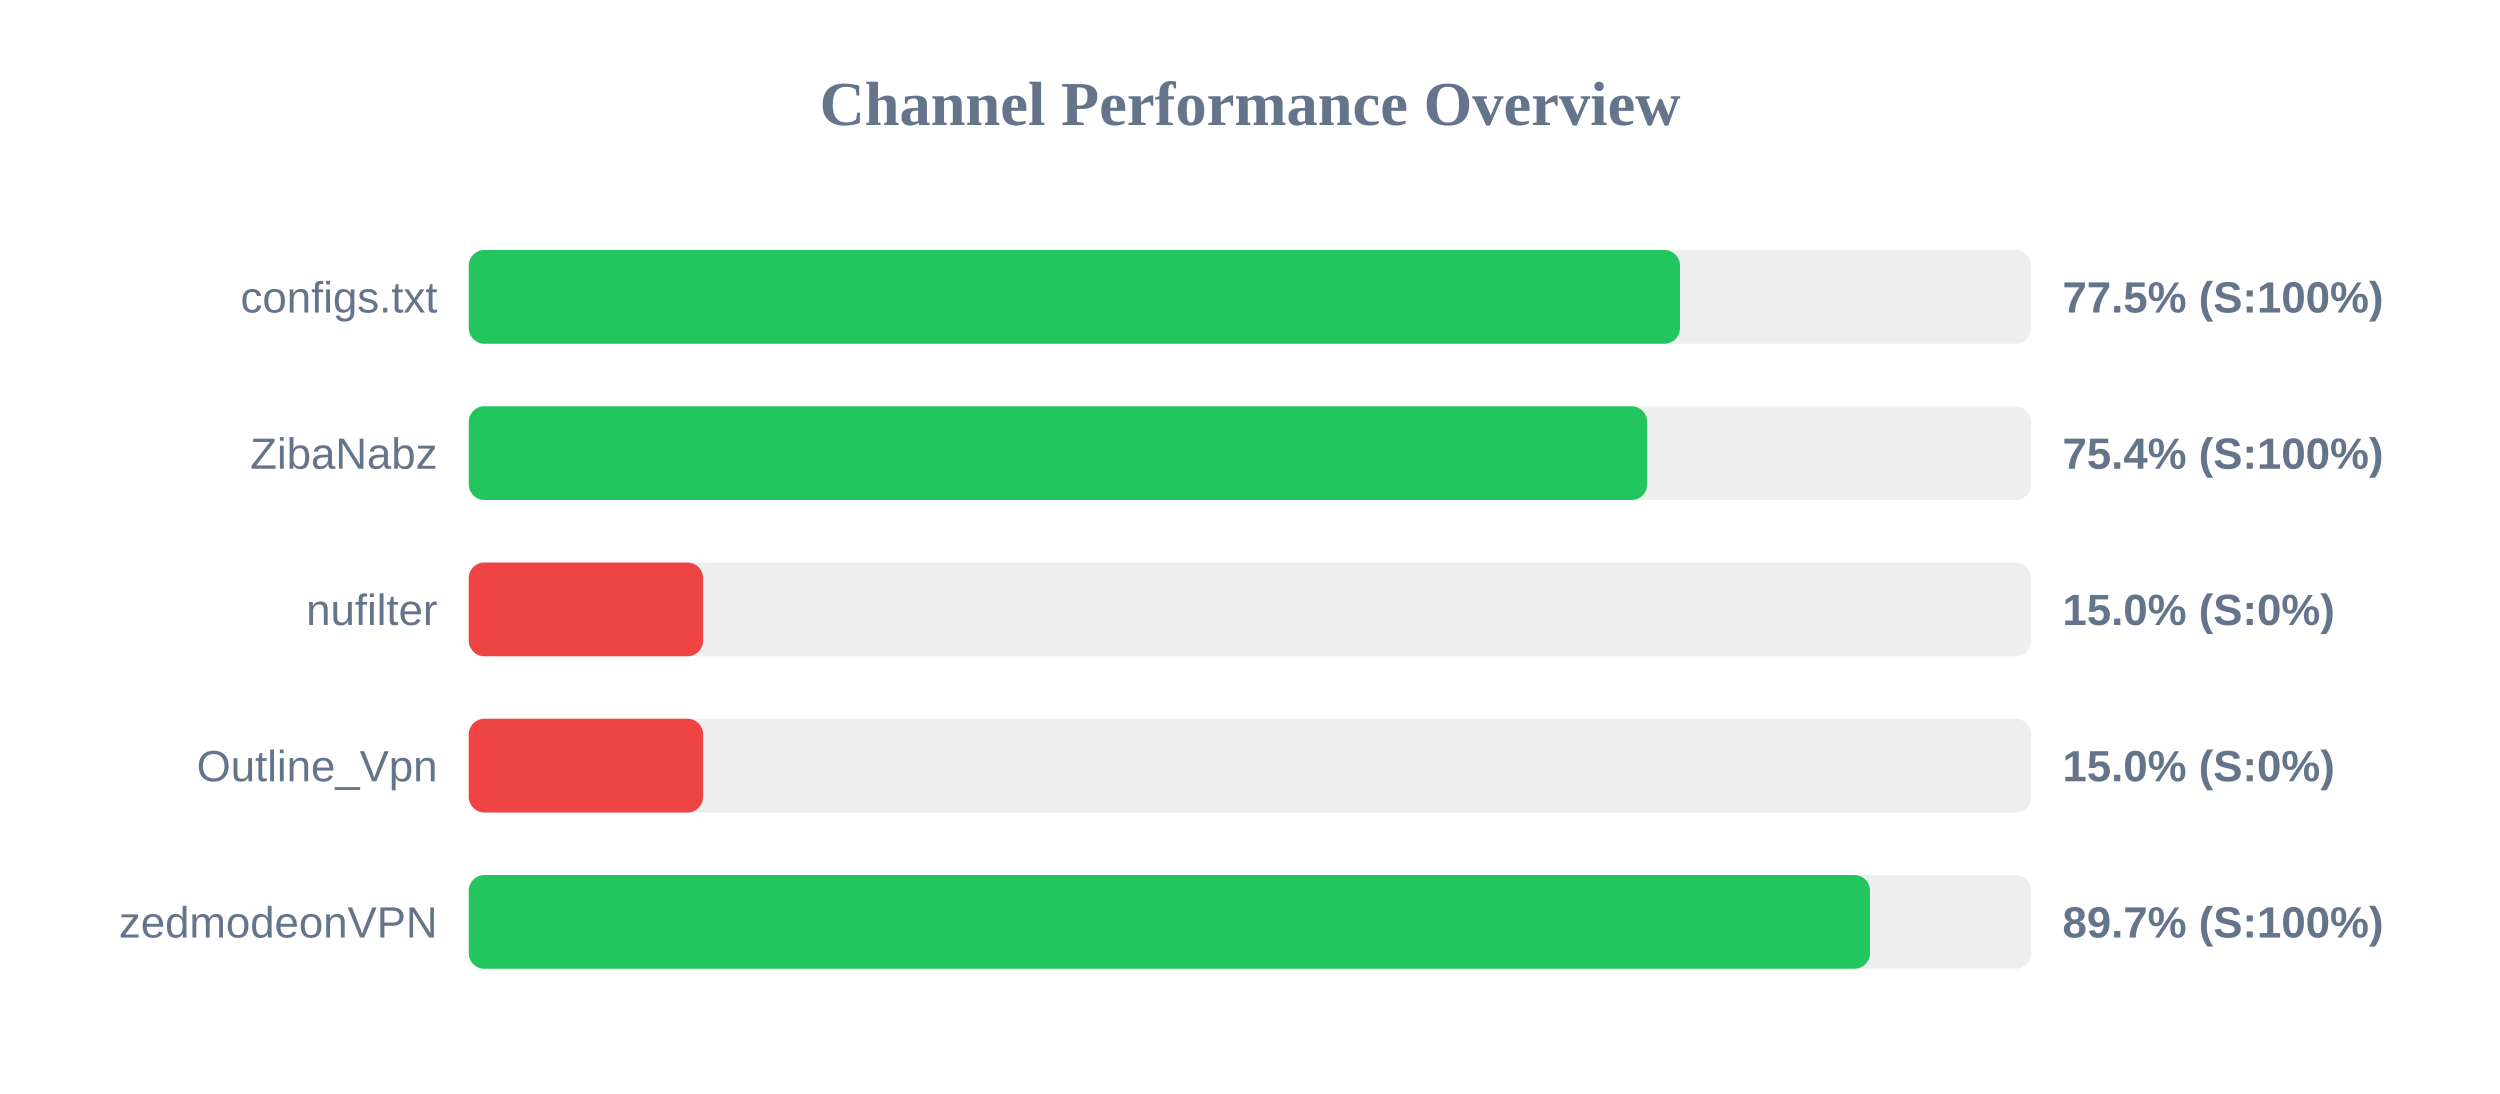
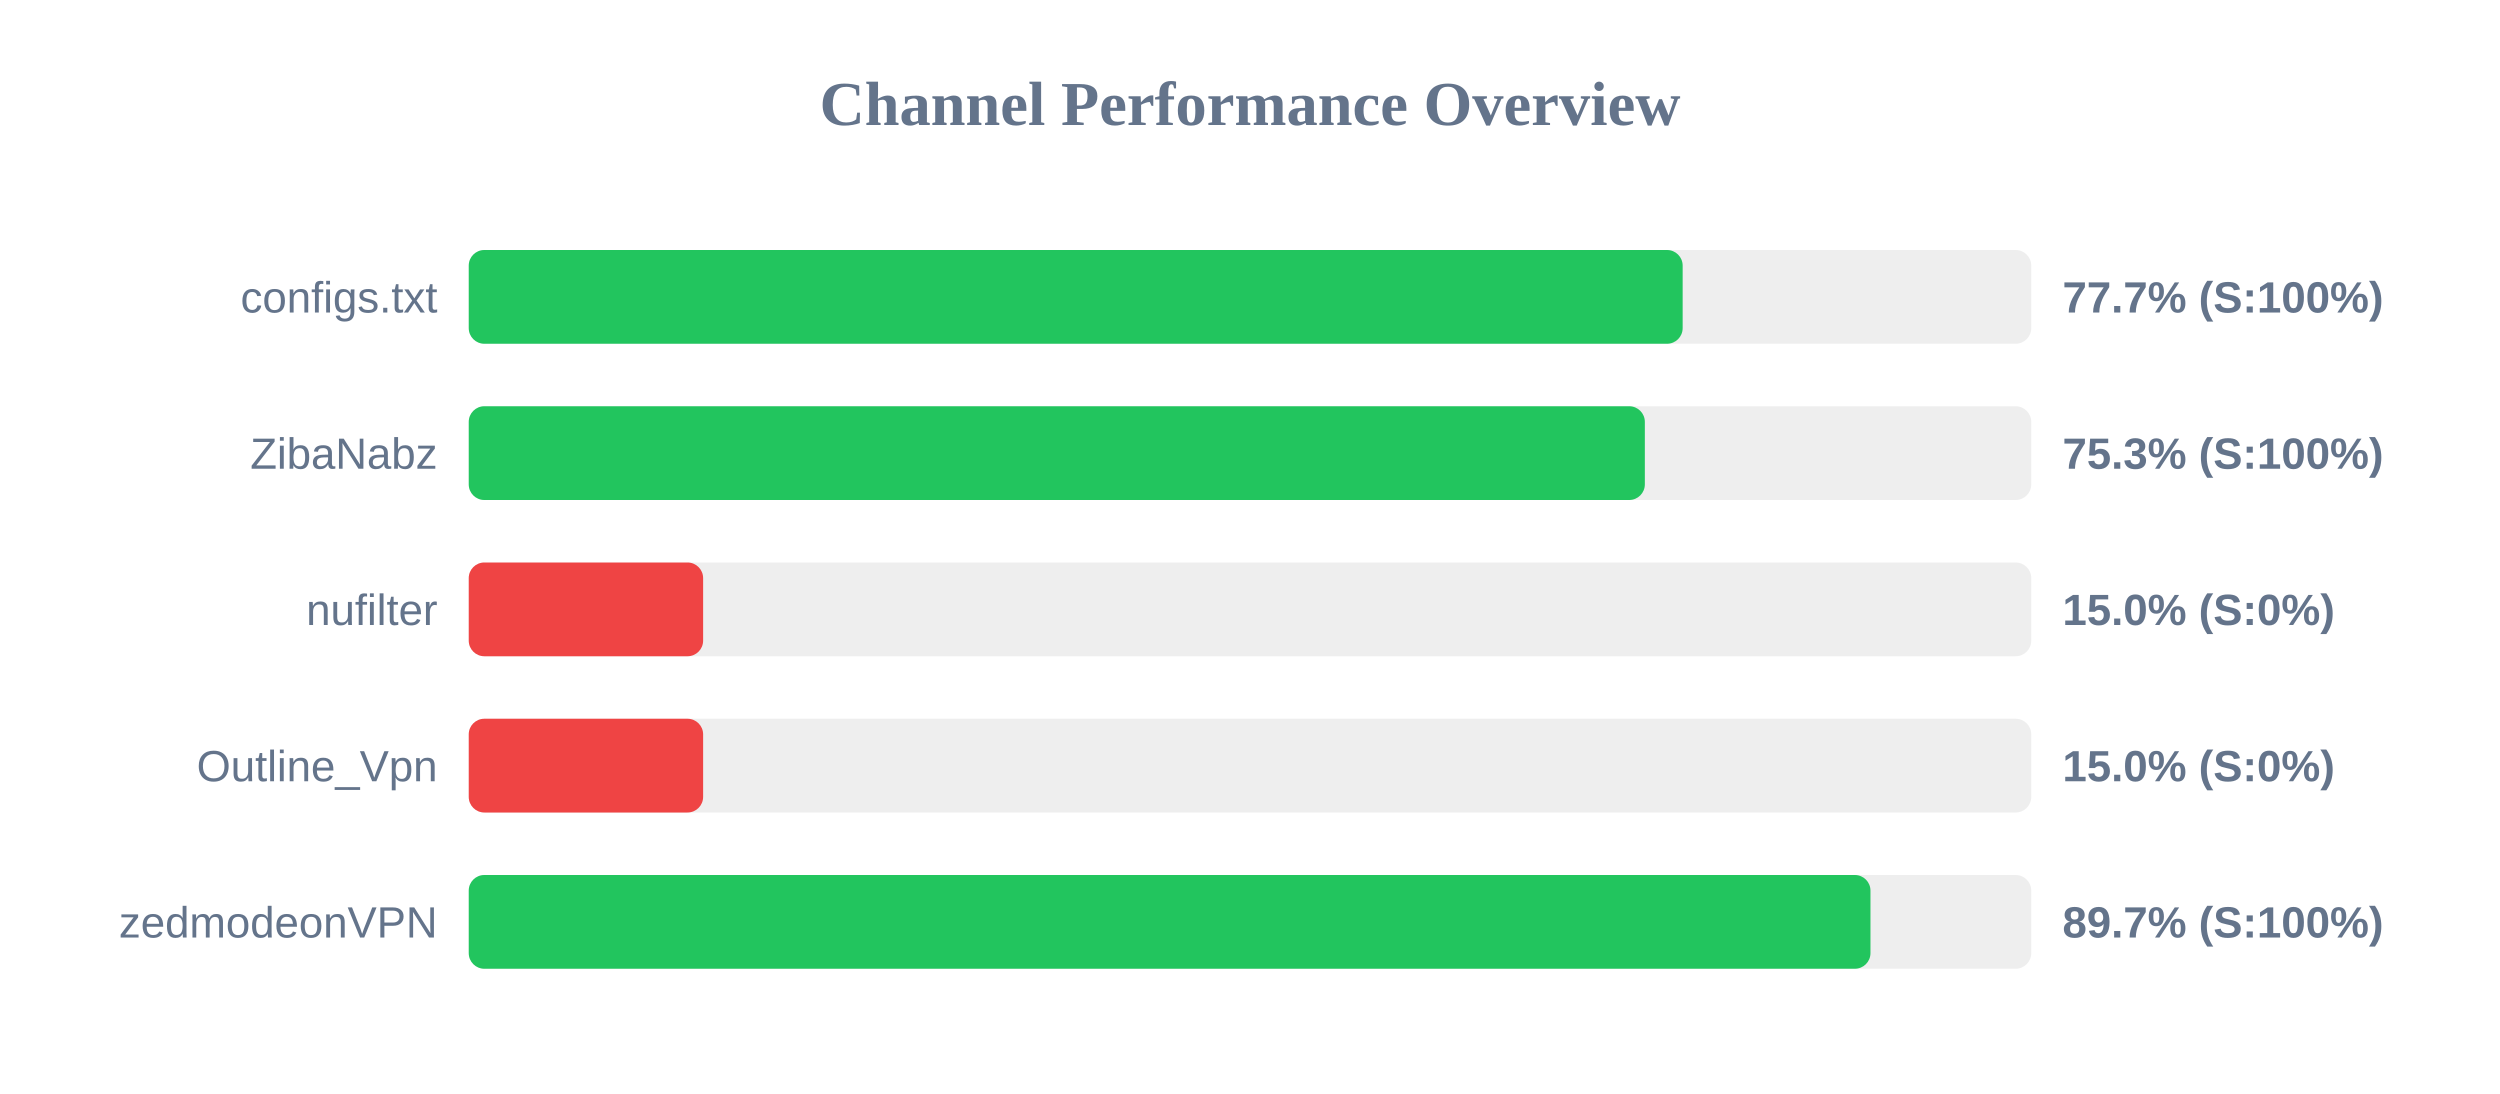
<svg xmlns="http://www.w3.org/2000/svg" width="800" height="350" version="1.1">
  <style>
        .row { font: 14px Arial; fill: #64748b; }
        .score { font: bold 14px Arial; fill: #64748b; }
    </style>
  <text x="400" y="40" text-anchor="middle" font-size="20px" font-weight="bold" fill="#64748b">Channel Performance Overview</text>
  <rect x="150" y="80" width="500" height="30" fill="#eee" rx="5" />
-   <rect x="150" y="80" width="387.6" height="30" fill="#22c55e" rx="5" />
+   <rect x="150" y="80" width="388.45" height="30" fill="#22c55e" rx="5" />
  <text x="140" y="100" text-anchor="end" class="row">configs.txt</text>
-   <text x="660" y="100" text-anchor="start" class="score">77.5% (S:100%)</text>
+   <text x="660" y="100" text-anchor="start" class="score">77.7% (S:100%)</text>
  <rect x="150" y="130" width="500" height="30" fill="#eee" rx="5" />
-   <rect x="150" y="130" width="377.1" height="30" fill="#22c55e" rx="5" />
+   <rect x="150" y="130" width="376.35" height="30" fill="#22c55e" rx="5" />
  <text x="140" y="150" text-anchor="end" class="row">ZibaNabz</text>
-   <text x="660" y="150" text-anchor="start" class="score">75.4% (S:100%)</text>
+   <text x="660" y="150" text-anchor="start" class="score">75.3% (S:100%)</text>
  <rect x="150" y="180" width="500" height="30" fill="#eee" rx="5" />
  <rect x="150" y="180" width="75.0" height="30" fill="#ef4444" rx="5" />
  <text x="140" y="200" text-anchor="end" class="row">nufilter</text>
  <text x="660" y="200" text-anchor="start" class="score">15.0% (S:0%)</text>
  <rect x="150" y="230" width="500" height="30" fill="#eee" rx="5" />
  <rect x="150" y="230" width="75.0" height="30" fill="#ef4444" rx="5" />
  <text x="140" y="250" text-anchor="end" class="row">Outline_Vpn</text>
  <text x="660" y="250" text-anchor="start" class="score">15.0% (S:0%)</text>
  <rect x="150" y="280" width="500" height="30" fill="#eee" rx="5" />
-   <rect x="150" y="280" width="448.4" height="30" fill="#22c55e" rx="5" />
+   <rect x="150" y="280" width="448.55" height="30" fill="#22c55e" rx="5" />
  <text x="140" y="300" text-anchor="end" class="row">zedmodeonVPN</text>
  <text x="660" y="300" text-anchor="start" class="score">89.7% (S:100%)</text>
</svg>
